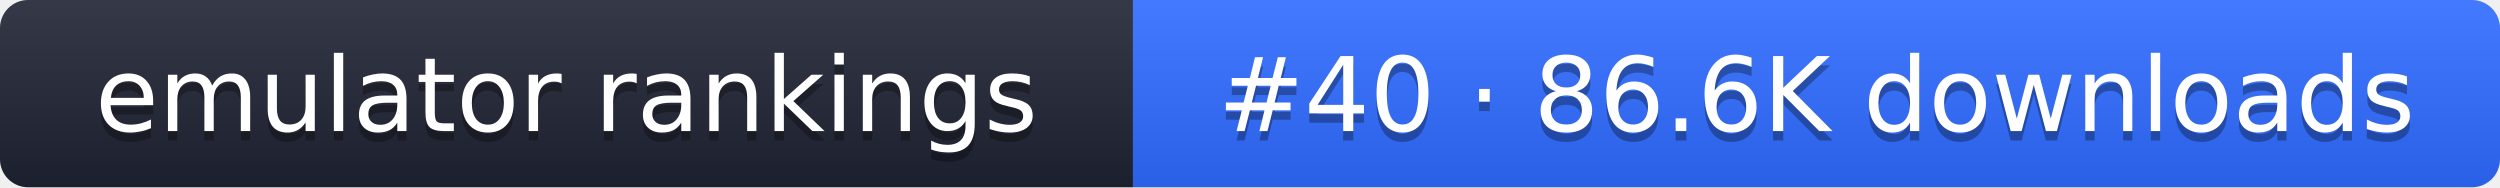
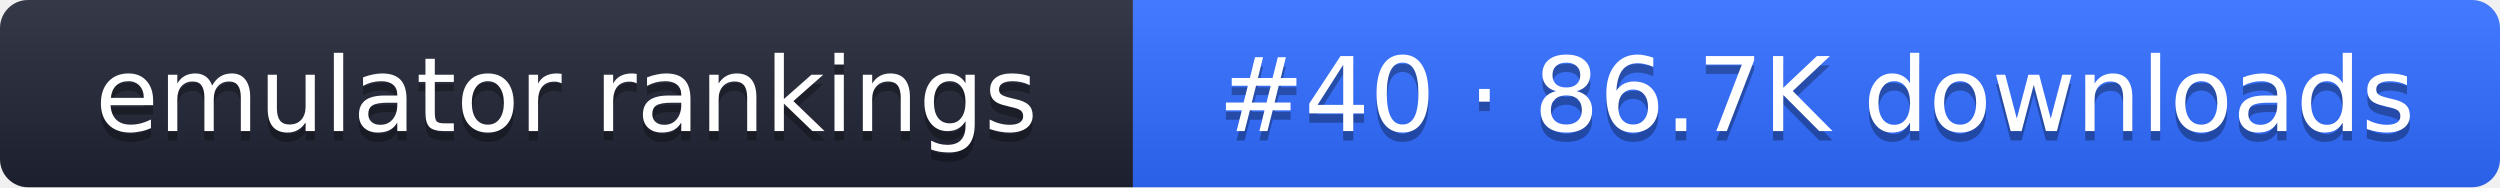
- <svg xmlns="http://www.w3.org/2000/svg" width="267" height="20" role="img" aria-label="emulator rankings: #40 · 86.6K downloads">
+ <svg xmlns="http://www.w3.org/2000/svg" width="267" height="20" role="img" aria-label="emulator rankings: #40 · 86.7K downloads">
  <linearGradient id="g" x2="0" y2="100%">
    <stop offset="0" stop-color="#fff" stop-opacity=".1" />
    <stop offset="1" stop-opacity=".1" />
  </linearGradient>
  <clipPath id="r">
    <rect width="267" height="20" rx="3" fill="#fff" />
  </clipPath>
  <g clip-path="url(#r)">
    <rect width="121" height="20" fill="#1f2433" />
    <rect x="121" width="146" height="20" fill="#2f6bff" />
    <rect width="267" height="20" fill="url(#g)" />
  </g>
  <g fill="#fff" text-anchor="middle" font-family="Verdana,DejaVu Sans,sans-serif" font-size="11">
    <text x="60.5" y="15" fill="#010101" fill-opacity=".3">emulator rankings</text>
    <text x="60.5" y="14">emulator rankings</text>
-     <text x="194" y="15" fill="#010101" fill-opacity=".3">#40 · 86.6K downloads</text>
-     <text x="194" y="14">#40 · 86.6K downloads</text>
+     <text x="194" y="15" fill="#010101" fill-opacity=".3">#40 · 86.7K downloads</text>
+     <text x="194" y="14">#40 · 86.7K downloads</text>
  </g>
</svg>
